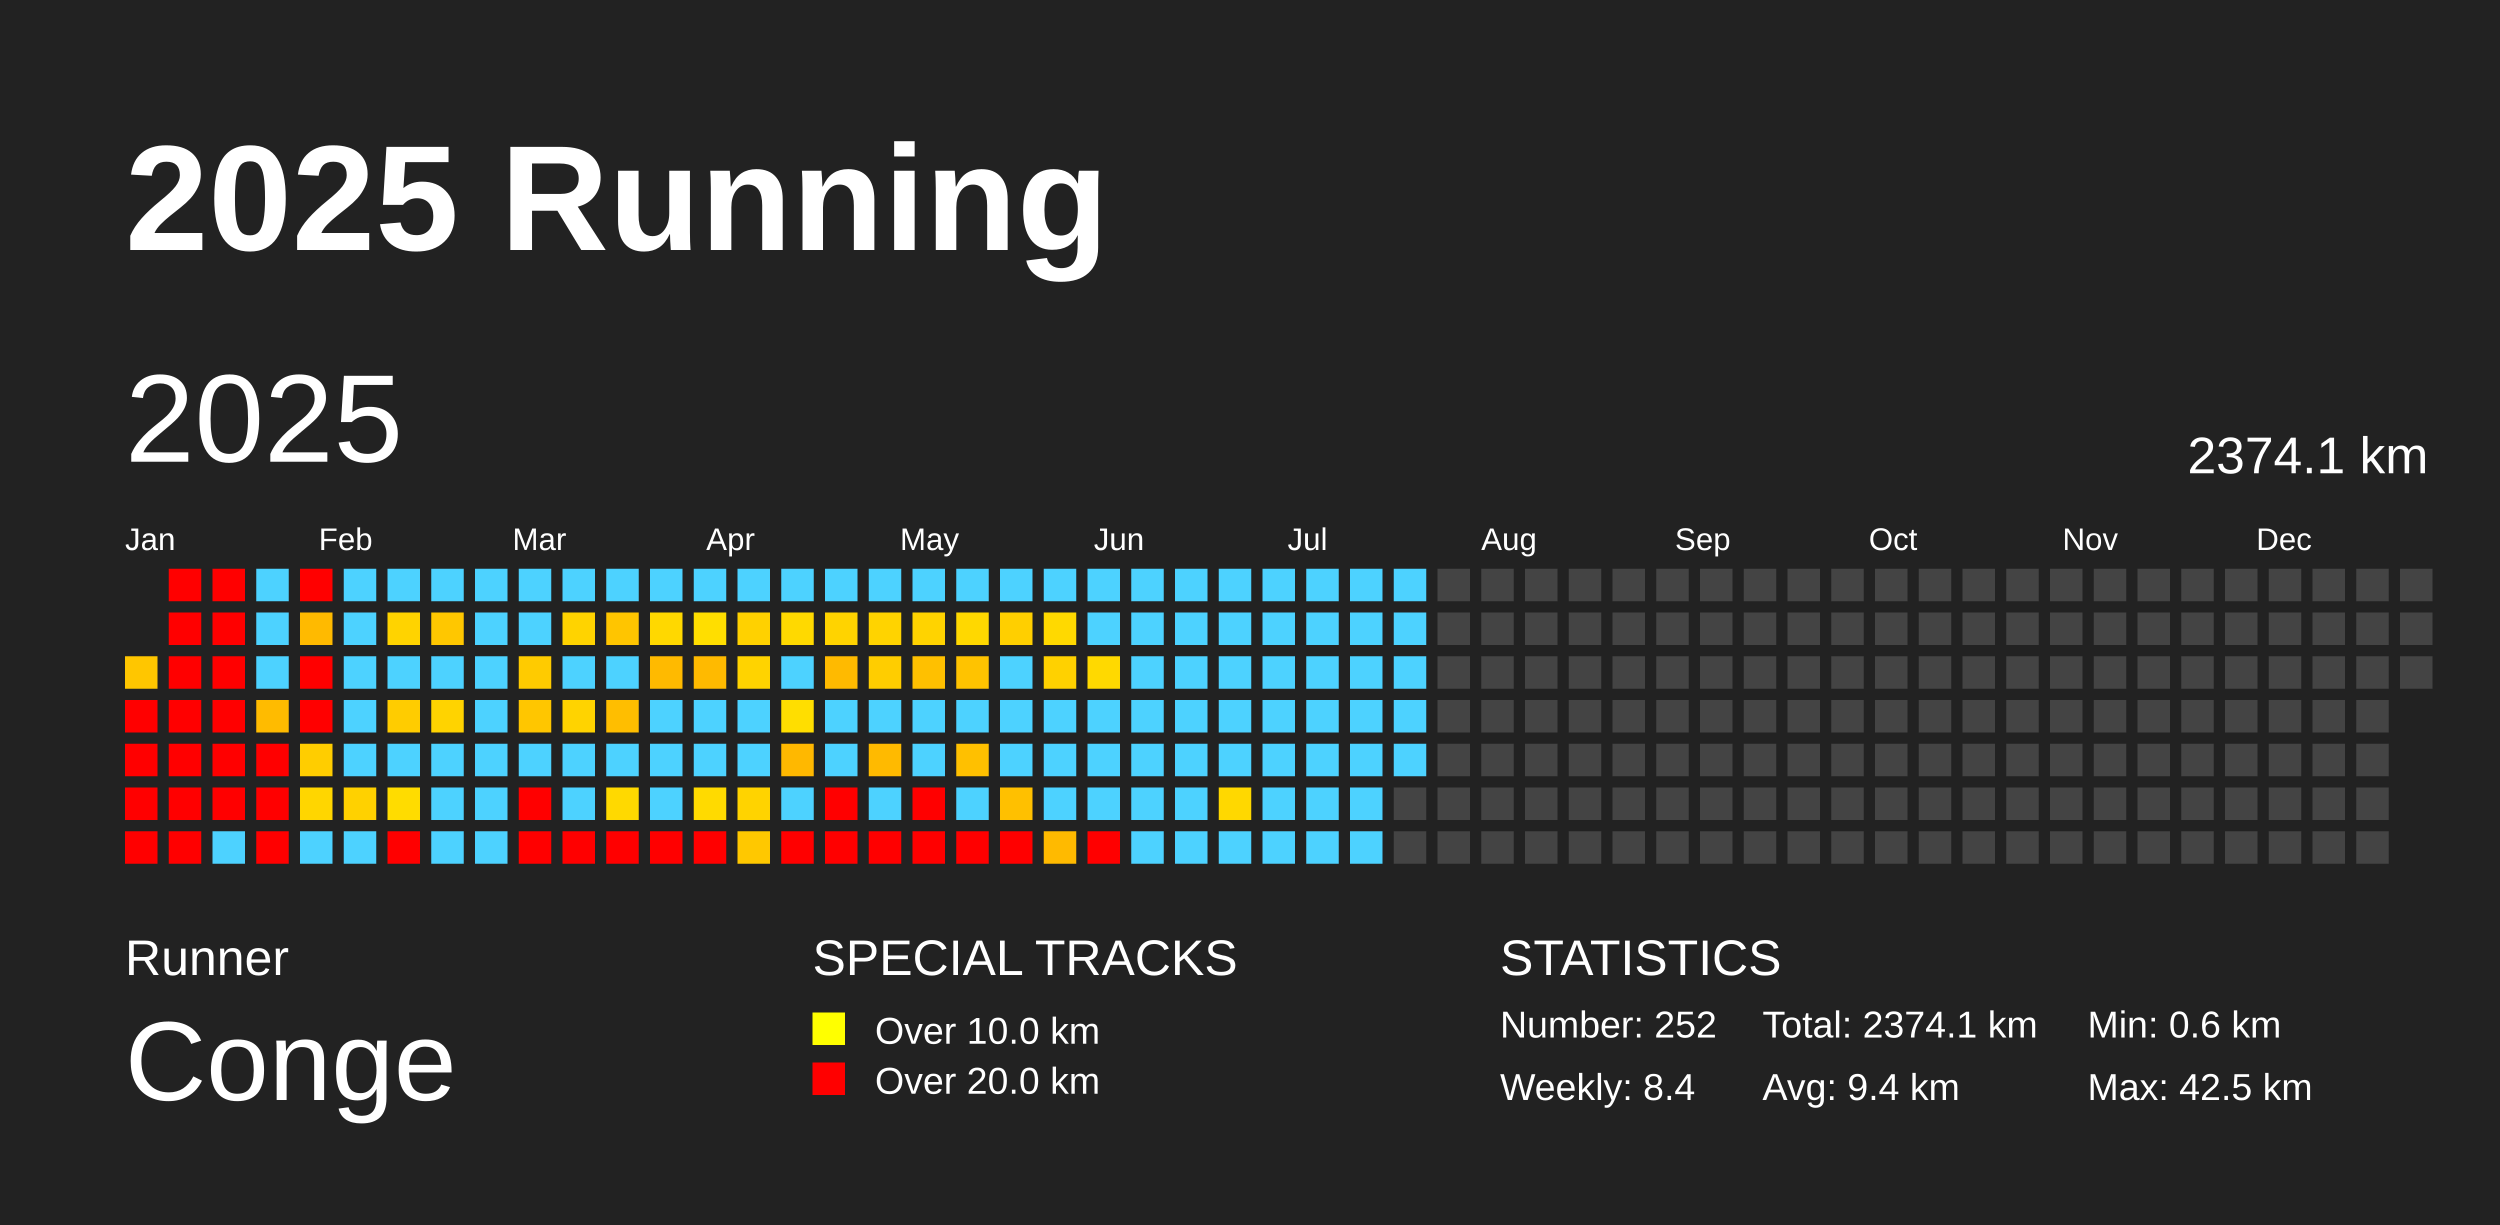
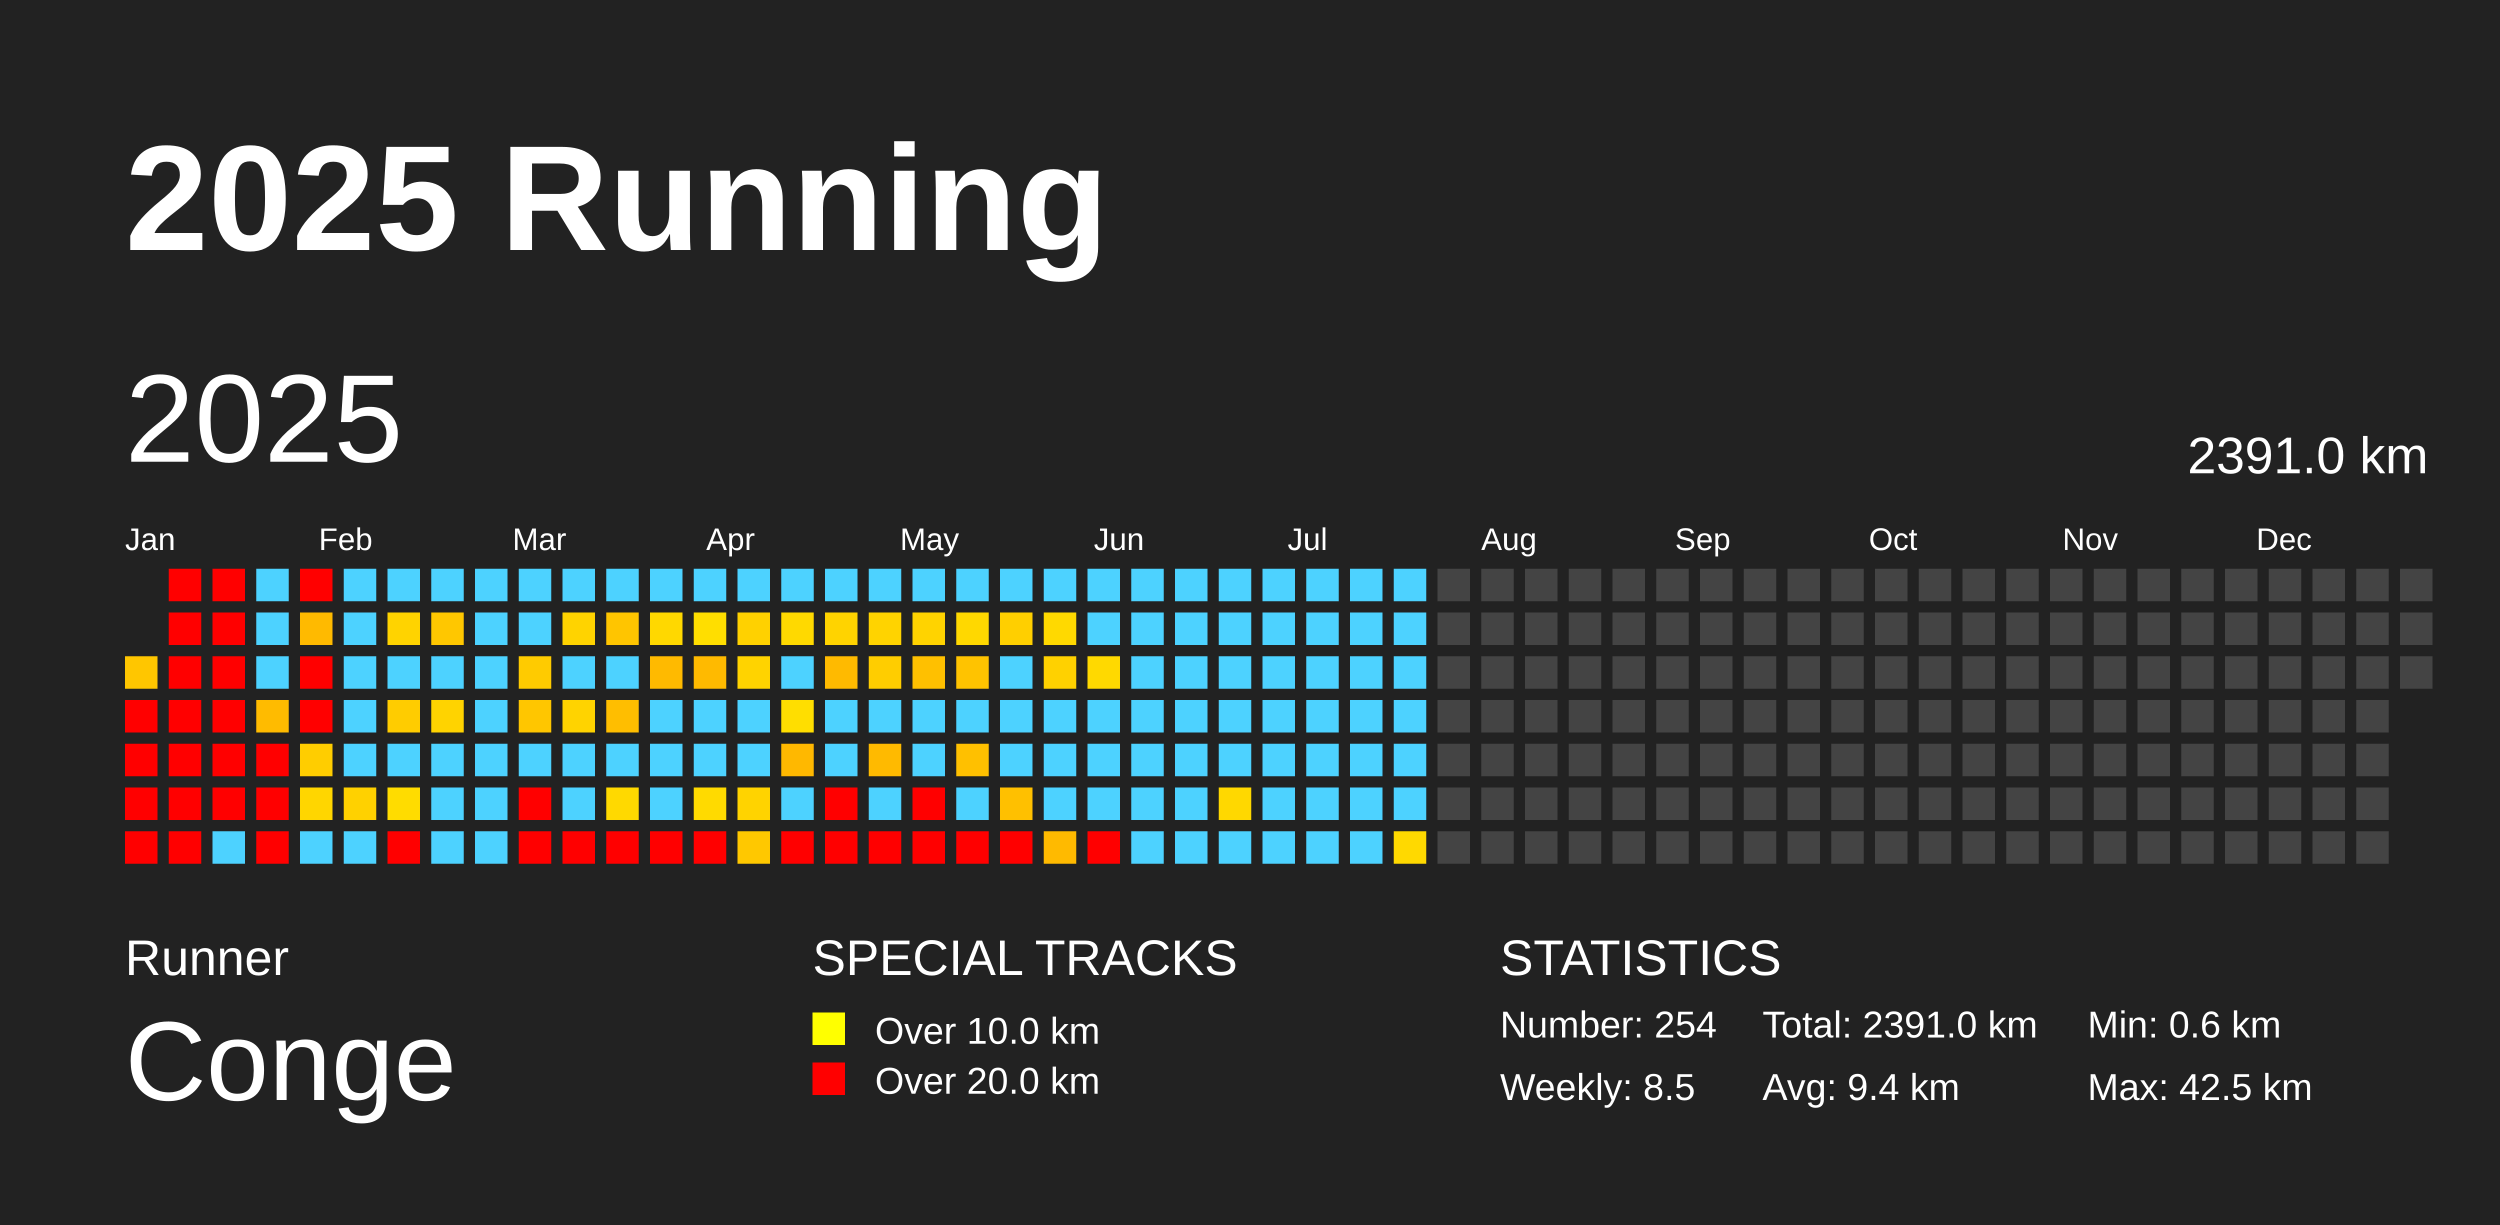
<svg xmlns="http://www.w3.org/2000/svg" baseProfile="full" height="98mm" version="1.1" viewBox="0,0,200,98" width="200mm">
  <defs />
  <rect fill="#222222" height="98" width="200" x="0" y="0" />
  <text fill="#FFFFFF" style="font-size:12px; font-family:Arial; font-weight:bold;" x="10" y="20">2025 Running</text>
  <text fill="#FFFFFF" style="font-size:4px; font-family:Arial" x="10" y="78">Runner</text>
  <text fill="#FFFFFF" style="font-size:9px; font-family:Arial" x="10" y="88">Conge</text>
  <text fill="#FFFFFF" style="font-size:4px; font-family:Arial" x="65" y="78">SPECIAL TRACKS</text>
  <rect fill="yellow" height="2.6" width="2.6" x="65" y="81" />
  <text fill="#FFFFFF" style="font-size:3px; font-family:Arial" x="70" y="83.5">Over 10.0 km</text>
  <rect fill="red" height="2.6" width="2.6" x="65" y="85" />
  <text fill="#FFFFFF" style="font-size:3px; font-family:Arial" x="70" y="87.5">Over 20.0 km</text>
  <text fill="#FFFFFF" style="font-size:4px; font-family:Arial" x="120" y="78">STATISTICS</text>
-   <text fill="#FFFFFF" style="font-size:3px; font-family:Arial" x="120" y="83">Number: 252</text>
-   <text fill="#FFFFFF" style="font-size:3px; font-family:Arial" x="120" y="88">Weekly: 8.4</text>
-   <text fill="#FFFFFF" style="font-size:3px; font-family:Arial" x="141" y="83">Total: 2374.1 km</text>
+   <text fill="#FFFFFF" style="font-size:3px; font-family:Arial" x="120" y="83">Number: 254</text>
+   <text fill="#FFFFFF" style="font-size:3px; font-family:Arial" x="120" y="88">Weekly: 8.5</text>
+   <text fill="#FFFFFF" style="font-size:3px; font-family:Arial" x="141" y="83">Total: 2391.0 km</text>
  <text fill="#FFFFFF" style="font-size:3px; font-family:Arial" x="141" y="88">Avg: 9.4 km</text>
  <text fill="#FFFFFF" style="font-size:3px; font-family:Arial" x="167" y="83">Min: 0.6 km</text>
  <text fill="#FFFFFF" style="font-size:3px; font-family:Arial" x="167" y="88">Max: 42.5 km</text>
  <text dominant-baseline="hanging" fill="#FFFFFF" style="font-size:10.0px; font-family:Arial;" x="10" y="30">2025</text>
-   <text dominant-baseline="hanging" fill="#FFFFFF" style="font-size:4.125px; font-family:Arial;" x="175" y="35">2374.1 km</text>
+   <text dominant-baseline="hanging" fill="#FFFFFF" style="font-size:4.125px; font-family:Arial;" x="175" y="35">2391.0 km</text>
  <text fill="#FFFFFF" style="font-size:2.5px; font-family:Arial" x="10.0" y="44">Jan</text>
  <text fill="#FFFFFF" style="font-size:2.5px; font-family:Arial" x="25.5" y="44">Feb</text>
  <text fill="#FFFFFF" style="font-size:2.5px; font-family:Arial" x="41.0" y="44">Mar</text>
  <text fill="#FFFFFF" style="font-size:2.5px; font-family:Arial" x="56.5" y="44">Apr</text>
  <text fill="#FFFFFF" style="font-size:2.5px; font-family:Arial" x="72.0" y="44">May</text>
  <text fill="#FFFFFF" style="font-size:2.5px; font-family:Arial" x="87.5" y="44">Jun</text>
  <text fill="#FFFFFF" style="font-size:2.5px; font-family:Arial" x="103.0" y="44">Jul</text>
  <text fill="#FFFFFF" style="font-size:2.5px; font-family:Arial" x="118.5" y="44">Aug</text>
  <text fill="#FFFFFF" style="font-size:2.5px; font-family:Arial" x="134.0" y="44">Sep</text>
  <text fill="#FFFFFF" style="font-size:2.5px; font-family:Arial" x="149.5" y="44">Oct</text>
  <text fill="#FFFFFF" style="font-size:2.5px; font-family:Arial" x="165.0" y="44">Nov</text>
  <text fill="#FFFFFF" style="font-size:2.5px; font-family:Arial" x="180.5" y="44">Dec</text>
  <rect fill="#ffc600" height="2.6" width="2.6" x="10.0" y="52.5" />
  <rect fill="red" height="2.6" width="2.6" x="10.0" y="56.0" />
  <rect fill="red" height="2.6" width="2.6" x="10.0" y="59.5" />
  <rect fill="red" height="2.6" width="2.6" x="10.0" y="63.0" />
  <rect fill="red" height="2.6" width="2.6" x="10.0" y="66.5" />
  <rect fill="red" height="2.6" width="2.6" x="13.5" y="45.5" />
  <rect fill="red" height="2.6" width="2.6" x="13.5" y="49.0" />
  <rect fill="red" height="2.6" width="2.6" x="13.5" y="52.5" />
  <rect fill="red" height="2.6" width="2.6" x="13.5" y="56.0" />
  <rect fill="red" height="2.6" width="2.6" x="13.5" y="59.5" />
  <rect fill="red" height="2.6" width="2.6" x="13.5" y="63.0" />
  <rect fill="red" height="2.6" width="2.6" x="13.5" y="66.5" />
  <rect fill="red" height="2.6" width="2.6" x="17.0" y="45.5" />
  <rect fill="red" height="2.6" width="2.6" x="17.0" y="49.0" />
  <rect fill="red" height="2.6" width="2.6" x="17.0" y="52.5" />
  <rect fill="red" height="2.6" width="2.6" x="17.0" y="56.0" />
  <rect fill="red" height="2.6" width="2.6" x="17.0" y="59.5" />
  <rect fill="red" height="2.6" width="2.6" x="17.0" y="63.0" />
  <rect fill="#4dd2ff" height="2.6" width="2.6" x="17.0" y="66.5" />
  <rect fill="#4dd2ff" height="2.6" width="2.6" x="20.5" y="45.5" />
  <rect fill="#4dd2ff" height="2.6" width="2.6" x="20.5" y="49.0" />
  <rect fill="#4dd2ff" height="2.6" width="2.6" x="20.5" y="52.5" />
  <rect fill="#ffbb00" height="2.6" width="2.6" x="20.5" y="56.0" />
  <rect fill="red" height="2.6" width="2.6" x="20.5" y="59.5" />
  <rect fill="red" height="2.6" width="2.6" x="20.5" y="63.0" />
  <rect fill="red" height="2.6" width="2.6" x="20.5" y="66.5" />
  <rect fill="red" height="2.6" width="2.6" x="24.0" y="45.5" />
  <rect fill="#ffba00" height="2.6" width="2.6" x="24.0" y="49.0" />
  <rect fill="red" height="2.6" width="2.6" x="24.0" y="52.5" />
  <rect fill="red" height="2.6" width="2.6" x="24.0" y="56.0" />
  <rect fill="#ffcd00" height="2.6" width="2.6" x="24.0" y="59.5" />
  <rect fill="#ffd600" height="2.6" width="2.6" x="24.0" y="63.0" />
  <rect fill="#4dd2ff" height="2.6" width="2.6" x="24.0" y="66.5" />
  <rect fill="#4dd2ff" height="2.6" width="2.6" x="27.5" y="45.5" />
  <rect fill="#4dd2ff" height="2.6" width="2.6" x="27.5" y="49.0" />
  <rect fill="#4dd2ff" height="2.6" width="2.6" x="27.5" y="52.5" />
  <rect fill="#4dd2ff" height="2.6" width="2.6" x="27.5" y="56.0" />
  <rect fill="#4dd2ff" height="2.6" width="2.6" x="27.5" y="59.5" />
  <rect fill="#ffd100" height="2.6" width="2.6" x="27.5" y="63.0" />
  <rect fill="#4dd2ff" height="2.6" width="2.6" x="27.5" y="66.5" />
  <rect fill="#4dd2ff" height="2.6" width="2.6" x="31.0" y="45.5" />
  <rect fill="#ffd300" height="2.6" width="2.6" x="31.0" y="49.0" />
  <rect fill="#4dd2ff" height="2.6" width="2.6" x="31.0" y="52.5" />
  <rect fill="#ffcc00" height="2.6" width="2.6" x="31.0" y="56.0" />
  <rect fill="#4dd2ff" height="2.6" width="2.6" x="31.0" y="59.5" />
  <rect fill="#ffdc00" height="2.6" width="2.6" x="31.0" y="63.0" />
  <rect fill="red" height="2.6" width="2.6" x="31.0" y="66.5" />
  <rect fill="#4dd2ff" height="2.6" width="2.6" x="34.5" y="45.5" />
  <rect fill="#ffc700" height="2.6" width="2.6" x="34.5" y="49.0" />
  <rect fill="#4dd2ff" height="2.6" width="2.6" x="34.5" y="52.5" />
  <rect fill="#ffd300" height="2.6" width="2.6" x="34.5" y="56.0" />
  <rect fill="#4dd2ff" height="2.6" width="2.6" x="34.5" y="59.5" />
  <rect fill="#4dd2ff" height="2.6" width="2.6" x="34.5" y="63.0" />
  <rect fill="#4dd2ff" height="2.6" width="2.6" x="34.5" y="66.5" />
  <rect fill="#4dd2ff" height="2.6" width="2.6" x="38.0" y="45.5" />
  <rect fill="#4dd2ff" height="2.6" width="2.6" x="38.0" y="49.0" />
  <rect fill="#4dd2ff" height="2.6" width="2.6" x="38.0" y="52.5" />
  <rect fill="#4dd2ff" height="2.6" width="2.6" x="38.0" y="56.0" />
  <rect fill="#4dd2ff" height="2.6" width="2.6" x="38.0" y="59.5" />
  <rect fill="#4dd2ff" height="2.6" width="2.6" x="38.0" y="63.0" />
  <rect fill="#4dd2ff" height="2.6" width="2.6" x="38.0" y="66.5" />
  <rect fill="#4dd2ff" height="2.6" width="2.6" x="41.5" y="45.5" />
  <rect fill="#4dd2ff" height="2.6" width="2.6" x="41.5" y="49.0" />
  <rect fill="#ffcb00" height="2.6" width="2.6" x="41.5" y="52.5" />
  <rect fill="#ffc600" height="2.6" width="2.6" x="41.5" y="56.0" />
  <rect fill="#4dd2ff" height="2.6" width="2.6" x="41.5" y="59.5" />
  <rect fill="red" height="2.6" width="2.6" x="41.5" y="63.0" />
  <rect fill="red" height="2.6" width="2.6" x="41.5" y="66.5" />
  <rect fill="#4dd2ff" height="2.6" width="2.6" x="45.0" y="45.5" />
  <rect fill="#ffd300" height="2.6" width="2.6" x="45.0" y="49.0" />
  <rect fill="#4dd2ff" height="2.6" width="2.6" x="45.0" y="52.5" />
  <rect fill="#ffd300" height="2.6" width="2.6" x="45.0" y="56.0" />
  <rect fill="#4dd2ff" height="2.6" width="2.6" x="45.0" y="59.5" />
  <rect fill="#4dd2ff" height="2.6" width="2.6" x="45.0" y="63.0" />
  <rect fill="red" height="2.6" width="2.6" x="45.0" y="66.5" />
  <rect fill="#4dd2ff" height="2.6" width="2.6" x="48.5" y="45.5" />
  <rect fill="#ffc500" height="2.6" width="2.6" x="48.5" y="49.0" />
  <rect fill="#4dd2ff" height="2.6" width="2.6" x="48.5" y="52.5" />
  <rect fill="#ffbe00" height="2.6" width="2.6" x="48.5" y="56.0" />
  <rect fill="#4dd2ff" height="2.6" width="2.6" x="48.5" y="59.5" />
  <rect fill="#ffd900" height="2.6" width="2.6" x="48.5" y="63.0" />
  <rect fill="red" height="2.6" width="2.6" x="48.5" y="66.5" />
  <rect fill="#4dd2ff" height="2.6" width="2.6" x="52.0" y="45.5" />
  <rect fill="#ffd800" height="2.6" width="2.6" x="52.0" y="49.0" />
  <rect fill="#ffba00" height="2.6" width="2.6" x="52.0" y="52.5" />
  <rect fill="#4dd2ff" height="2.6" width="2.6" x="52.0" y="56.0" />
  <rect fill="#4dd2ff" height="2.6" width="2.6" x="52.0" y="59.5" />
  <rect fill="#4dd2ff" height="2.6" width="2.6" x="52.0" y="63.0" />
  <rect fill="red" height="2.6" width="2.6" x="52.0" y="66.5" />
  <rect fill="#4dd2ff" height="2.6" width="2.6" x="55.5" y="45.5" />
  <rect fill="#ffde00" height="2.6" width="2.6" x="55.5" y="49.0" />
  <rect fill="#ffba00" height="2.6" width="2.6" x="55.5" y="52.5" />
  <rect fill="#4dd2ff" height="2.6" width="2.6" x="55.5" y="56.0" />
  <rect fill="#4dd2ff" height="2.6" width="2.6" x="55.5" y="59.5" />
  <rect fill="#ffda00" height="2.6" width="2.6" x="55.5" y="63.0" />
  <rect fill="red" height="2.6" width="2.6" x="55.5" y="66.5" />
  <rect fill="#4dd2ff" height="2.6" width="2.6" x="59.0" y="45.5" />
  <rect fill="#ffd100" height="2.6" width="2.6" x="59.0" y="49.0" />
  <rect fill="#ffd300" height="2.6" width="2.6" x="59.0" y="52.5" />
  <rect fill="#4dd2ff" height="2.6" width="2.6" x="59.0" y="56.0" />
  <rect fill="#4dd2ff" height="2.6" width="2.6" x="59.0" y="59.5" />
  <rect fill="#ffd300" height="2.6" width="2.6" x="59.0" y="63.0" />
  <rect fill="#ffc800" height="2.6" width="2.6" x="59.0" y="66.5" />
  <rect fill="#4dd2ff" height="2.6" width="2.6" x="62.5" y="45.5" />
  <rect fill="#ffd900" height="2.6" width="2.6" x="62.5" y="49.0" />
  <rect fill="#4dd2ff" height="2.6" width="2.6" x="62.5" y="52.5" />
  <rect fill="#ffde00" height="2.6" width="2.6" x="62.5" y="56.0" />
  <rect fill="#ffb800" height="2.6" width="2.6" x="62.5" y="59.5" />
  <rect fill="#4dd2ff" height="2.6" width="2.6" x="62.5" y="63.0" />
  <rect fill="red" height="2.6" width="2.6" x="62.5" y="66.5" />
  <rect fill="#4dd2ff" height="2.6" width="2.6" x="66.0" y="45.5" />
  <rect fill="#ffd300" height="2.6" width="2.6" x="66.0" y="49.0" />
  <rect fill="#ffba00" height="2.6" width="2.6" x="66.0" y="52.5" />
  <rect fill="#4dd2ff" height="2.6" width="2.6" x="66.0" y="56.0" />
  <rect fill="#4dd2ff" height="2.6" width="2.6" x="66.0" y="59.5" />
  <rect fill="red" height="2.6" width="2.6" x="66.0" y="63.0" />
  <rect fill="red" height="2.6" width="2.6" x="66.0" y="66.5" />
  <rect fill="#4dd2ff" height="2.6" width="2.6" x="69.5" y="45.5" />
  <rect fill="#ffd300" height="2.6" width="2.6" x="69.5" y="49.0" />
  <rect fill="#ffcd00" height="2.6" width="2.6" x="69.5" y="52.5" />
  <rect fill="#4dd2ff" height="2.6" width="2.6" x="69.5" y="56.0" />
  <rect fill="#ffba00" height="2.6" width="2.6" x="69.5" y="59.5" />
  <rect fill="#4dd2ff" height="2.6" width="2.6" x="69.5" y="63.0" />
  <rect fill="red" height="2.6" width="2.6" x="69.5" y="66.5" />
  <rect fill="#4dd2ff" height="2.6" width="2.6" x="73.0" y="45.5" />
  <rect fill="#ffd300" height="2.6" width="2.6" x="73.0" y="49.0" />
  <rect fill="#ffc000" height="2.6" width="2.6" x="73.0" y="52.5" />
  <rect fill="#4dd2ff" height="2.6" width="2.6" x="73.0" y="56.0" />
  <rect fill="#4dd2ff" height="2.6" width="2.6" x="73.0" y="59.5" />
  <rect fill="red" height="2.6" width="2.6" x="73.0" y="63.0" />
  <rect fill="red" height="2.6" width="2.6" x="73.0" y="66.5" />
  <rect fill="#4dd2ff" height="2.6" width="2.6" x="76.5" y="45.5" />
  <rect fill="#ffd800" height="2.6" width="2.6" x="76.5" y="49.0" />
  <rect fill="#ffc300" height="2.6" width="2.6" x="76.5" y="52.5" />
  <rect fill="#4dd2ff" height="2.6" width="2.6" x="76.5" y="56.0" />
  <rect fill="#ffc000" height="2.6" width="2.6" x="76.5" y="59.5" />
  <rect fill="#4dd2ff" height="2.6" width="2.6" x="76.5" y="63.0" />
  <rect fill="red" height="2.6" width="2.6" x="76.5" y="66.5" />
  <rect fill="#4dd2ff" height="2.6" width="2.6" x="80.0" y="45.5" />
  <rect fill="#ffcf00" height="2.6" width="2.6" x="80.0" y="49.0" />
  <rect fill="#4dd2ff" height="2.6" width="2.6" x="80.0" y="52.5" />
  <rect fill="#4dd2ff" height="2.6" width="2.6" x="80.0" y="56.0" />
  <rect fill="#4dd2ff" height="2.6" width="2.6" x="80.0" y="59.5" />
  <rect fill="#ffc000" height="2.6" width="2.6" x="80.0" y="63.0" />
  <rect fill="red" height="2.6" width="2.6" x="80.0" y="66.5" />
  <rect fill="#4dd2ff" height="2.6" width="2.6" x="83.5" y="45.5" />
  <rect fill="#ffd900" height="2.6" width="2.6" x="83.5" y="49.0" />
  <rect fill="#ffd100" height="2.6" width="2.6" x="83.5" y="52.5" />
  <rect fill="#4dd2ff" height="2.6" width="2.6" x="83.5" y="56.0" />
  <rect fill="#4dd2ff" height="2.6" width="2.6" x="83.5" y="59.5" />
  <rect fill="#4dd2ff" height="2.6" width="2.6" x="83.5" y="63.0" />
  <rect fill="#ffba00" height="2.6" width="2.6" x="83.5" y="66.5" />
  <rect fill="#4dd2ff" height="2.6" width="2.6" x="87.0" y="45.5" />
  <rect fill="#4dd2ff" height="2.6" width="2.6" x="87.0" y="49.0" />
  <rect fill="#ffd900" height="2.6" width="2.6" x="87.0" y="52.5" />
  <rect fill="#4dd2ff" height="2.6" width="2.6" x="87.0" y="56.0" />
  <rect fill="#4dd2ff" height="2.6" width="2.6" x="87.0" y="59.5" />
  <rect fill="#4dd2ff" height="2.6" width="2.6" x="87.0" y="63.0" />
  <rect fill="red" height="2.6" width="2.6" x="87.0" y="66.5" />
  <rect fill="#4dd2ff" height="2.6" width="2.6" x="90.5" y="45.5" />
  <rect fill="#4dd2ff" height="2.6" width="2.6" x="90.5" y="49.0" />
  <rect fill="#4dd2ff" height="2.6" width="2.6" x="90.5" y="52.5" />
  <rect fill="#4dd2ff" height="2.6" width="2.6" x="90.5" y="56.0" />
  <rect fill="#4dd2ff" height="2.6" width="2.6" x="90.5" y="59.5" />
  <rect fill="#4dd2ff" height="2.6" width="2.6" x="90.5" y="63.0" />
  <rect fill="#4dd2ff" height="2.6" width="2.6" x="90.5" y="66.5" />
  <rect fill="#4dd2ff" height="2.6" width="2.6" x="94.0" y="45.5" />
  <rect fill="#4dd2ff" height="2.6" width="2.6" x="94.0" y="49.0" />
  <rect fill="#4dd2ff" height="2.6" width="2.6" x="94.0" y="52.5" />
  <rect fill="#4dd2ff" height="2.6" width="2.6" x="94.0" y="56.0" />
  <rect fill="#4dd2ff" height="2.6" width="2.6" x="94.0" y="59.5" />
  <rect fill="#4dd2ff" height="2.6" width="2.6" x="94.0" y="63.0" />
  <rect fill="#4dd2ff" height="2.6" width="2.6" x="94.0" y="66.5" />
  <rect fill="#4dd2ff" height="2.6" width="2.6" x="97.5" y="45.5" />
  <rect fill="#4dd2ff" height="2.6" width="2.6" x="97.5" y="49.0" />
  <rect fill="#4dd2ff" height="2.6" width="2.6" x="97.5" y="52.5" />
  <rect fill="#4dd2ff" height="2.6" width="2.6" x="97.5" y="56.0" />
  <rect fill="#4dd2ff" height="2.6" width="2.6" x="97.5" y="59.5" />
  <rect fill="#ffd800" height="2.6" width="2.6" x="97.5" y="63.0" />
  <rect fill="#4dd2ff" height="2.6" width="2.6" x="97.5" y="66.5" />
  <rect fill="#4dd2ff" height="2.6" width="2.6" x="101.0" y="45.5" />
  <rect fill="#4dd2ff" height="2.6" width="2.6" x="101.0" y="49.0" />
  <rect fill="#4dd2ff" height="2.6" width="2.6" x="101.0" y="52.5" />
  <rect fill="#4dd2ff" height="2.6" width="2.6" x="101.0" y="56.0" />
  <rect fill="#4dd2ff" height="2.6" width="2.6" x="101.0" y="59.5" />
  <rect fill="#4dd2ff" height="2.6" width="2.6" x="101.0" y="63.0" />
  <rect fill="#4dd2ff" height="2.6" width="2.6" x="101.0" y="66.5" />
  <rect fill="#4dd2ff" height="2.6" width="2.6" x="104.5" y="45.5" />
  <rect fill="#4dd2ff" height="2.6" width="2.6" x="104.5" y="49.0" />
  <rect fill="#4dd2ff" height="2.6" width="2.6" x="104.5" y="52.5" />
  <rect fill="#4dd2ff" height="2.6" width="2.6" x="104.5" y="56.0" />
  <rect fill="#4dd2ff" height="2.6" width="2.6" x="104.5" y="59.5" />
  <rect fill="#4dd2ff" height="2.6" width="2.6" x="104.5" y="63.0" />
  <rect fill="#4dd2ff" height="2.6" width="2.6" x="104.5" y="66.5" />
  <rect fill="#4dd2ff" height="2.6" width="2.6" x="108.0" y="45.5" />
  <rect fill="#4dd2ff" height="2.6" width="2.6" x="108.0" y="49.0" />
  <rect fill="#4dd2ff" height="2.6" width="2.6" x="108.0" y="52.5" />
  <rect fill="#4dd2ff" height="2.6" width="2.6" x="108.0" y="56.0" />
  <rect fill="#4dd2ff" height="2.6" width="2.6" x="108.0" y="59.5" />
  <rect fill="#4dd2ff" height="2.6" width="2.6" x="108.0" y="63.0" />
  <rect fill="#4dd2ff" height="2.6" width="2.6" x="108.0" y="66.5" />
  <rect fill="#4dd2ff" height="2.6" width="2.6" x="111.5" y="45.5" />
  <rect fill="#4dd2ff" height="2.6" width="2.6" x="111.5" y="49.0" />
  <rect fill="#4dd2ff" height="2.6" width="2.6" x="111.5" y="52.5" />
  <rect fill="#4dd2ff" height="2.6" width="2.6" x="111.5" y="56.0" />
  <rect fill="#4dd2ff" height="2.6" width="2.6" x="111.5" y="59.5" />
-   <rect fill="#444444" height="2.6" width="2.6" x="111.5" y="63.0" />
-   <rect fill="#444444" height="2.6" width="2.6" x="111.5" y="66.5" />
+   <rect fill="#4dd2ff" height="2.6" width="2.6" x="111.5" y="63.0" />
+   <rect fill="#ffd900" height="2.6" width="2.6" x="111.5" y="66.5" />
  <rect fill="#444444" height="2.6" width="2.6" x="115.0" y="45.5" />
  <rect fill="#444444" height="2.6" width="2.6" x="115.0" y="49.0" />
  <rect fill="#444444" height="2.6" width="2.6" x="115.0" y="52.5" />
  <rect fill="#444444" height="2.6" width="2.6" x="115.0" y="56.0" />
  <rect fill="#444444" height="2.6" width="2.6" x="115.0" y="59.5" />
  <rect fill="#444444" height="2.6" width="2.6" x="115.0" y="63.0" />
  <rect fill="#444444" height="2.6" width="2.6" x="115.0" y="66.5" />
  <rect fill="#444444" height="2.6" width="2.6" x="118.5" y="45.5" />
  <rect fill="#444444" height="2.6" width="2.6" x="118.5" y="49.0" />
  <rect fill="#444444" height="2.6" width="2.6" x="118.5" y="52.5" />
  <rect fill="#444444" height="2.6" width="2.6" x="118.5" y="56.0" />
  <rect fill="#444444" height="2.6" width="2.6" x="118.5" y="59.5" />
  <rect fill="#444444" height="2.6" width="2.6" x="118.5" y="63.0" />
  <rect fill="#444444" height="2.6" width="2.6" x="118.5" y="66.5" />
  <rect fill="#444444" height="2.6" width="2.6" x="122.0" y="45.5" />
  <rect fill="#444444" height="2.6" width="2.6" x="122.0" y="49.0" />
  <rect fill="#444444" height="2.6" width="2.6" x="122.0" y="52.5" />
  <rect fill="#444444" height="2.6" width="2.6" x="122.0" y="56.0" />
  <rect fill="#444444" height="2.6" width="2.6" x="122.0" y="59.5" />
  <rect fill="#444444" height="2.6" width="2.6" x="122.0" y="63.0" />
  <rect fill="#444444" height="2.6" width="2.6" x="122.0" y="66.5" />
  <rect fill="#444444" height="2.6" width="2.6" x="125.5" y="45.5" />
  <rect fill="#444444" height="2.6" width="2.6" x="125.5" y="49.0" />
  <rect fill="#444444" height="2.6" width="2.6" x="125.5" y="52.5" />
  <rect fill="#444444" height="2.6" width="2.6" x="125.5" y="56.0" />
  <rect fill="#444444" height="2.6" width="2.6" x="125.5" y="59.5" />
  <rect fill="#444444" height="2.6" width="2.6" x="125.5" y="63.0" />
  <rect fill="#444444" height="2.6" width="2.6" x="125.5" y="66.5" />
  <rect fill="#444444" height="2.6" width="2.6" x="129.0" y="45.5" />
  <rect fill="#444444" height="2.6" width="2.6" x="129.0" y="49.0" />
  <rect fill="#444444" height="2.6" width="2.6" x="129.0" y="52.5" />
  <rect fill="#444444" height="2.6" width="2.6" x="129.0" y="56.0" />
  <rect fill="#444444" height="2.6" width="2.6" x="129.0" y="59.5" />
  <rect fill="#444444" height="2.6" width="2.6" x="129.0" y="63.0" />
  <rect fill="#444444" height="2.6" width="2.6" x="129.0" y="66.5" />
  <rect fill="#444444" height="2.6" width="2.6" x="132.5" y="45.5" />
  <rect fill="#444444" height="2.6" width="2.6" x="132.5" y="49.0" />
  <rect fill="#444444" height="2.6" width="2.6" x="132.5" y="52.5" />
  <rect fill="#444444" height="2.6" width="2.6" x="132.5" y="56.0" />
  <rect fill="#444444" height="2.6" width="2.6" x="132.5" y="59.5" />
  <rect fill="#444444" height="2.6" width="2.6" x="132.5" y="63.0" />
  <rect fill="#444444" height="2.6" width="2.6" x="132.5" y="66.5" />
  <rect fill="#444444" height="2.6" width="2.6" x="136.0" y="45.5" />
  <rect fill="#444444" height="2.6" width="2.6" x="136.0" y="49.0" />
  <rect fill="#444444" height="2.6" width="2.6" x="136.0" y="52.5" />
  <rect fill="#444444" height="2.6" width="2.6" x="136.0" y="56.0" />
  <rect fill="#444444" height="2.6" width="2.6" x="136.0" y="59.5" />
  <rect fill="#444444" height="2.6" width="2.6" x="136.0" y="63.0" />
  <rect fill="#444444" height="2.6" width="2.6" x="136.0" y="66.5" />
  <rect fill="#444444" height="2.6" width="2.6" x="139.5" y="45.5" />
  <rect fill="#444444" height="2.6" width="2.6" x="139.5" y="49.0" />
  <rect fill="#444444" height="2.6" width="2.6" x="139.5" y="52.5" />
  <rect fill="#444444" height="2.6" width="2.6" x="139.5" y="56.0" />
  <rect fill="#444444" height="2.6" width="2.6" x="139.5" y="59.5" />
  <rect fill="#444444" height="2.6" width="2.6" x="139.5" y="63.0" />
  <rect fill="#444444" height="2.6" width="2.6" x="139.5" y="66.5" />
  <rect fill="#444444" height="2.6" width="2.6" x="143.0" y="45.5" />
  <rect fill="#444444" height="2.6" width="2.6" x="143.0" y="49.0" />
  <rect fill="#444444" height="2.6" width="2.6" x="143.0" y="52.5" />
  <rect fill="#444444" height="2.6" width="2.6" x="143.0" y="56.0" />
  <rect fill="#444444" height="2.6" width="2.6" x="143.0" y="59.5" />
  <rect fill="#444444" height="2.6" width="2.6" x="143.0" y="63.0" />
  <rect fill="#444444" height="2.6" width="2.6" x="143.0" y="66.5" />
  <rect fill="#444444" height="2.6" width="2.6" x="146.5" y="45.5" />
  <rect fill="#444444" height="2.6" width="2.6" x="146.5" y="49.0" />
  <rect fill="#444444" height="2.6" width="2.6" x="146.5" y="52.5" />
  <rect fill="#444444" height="2.6" width="2.6" x="146.5" y="56.0" />
  <rect fill="#444444" height="2.6" width="2.6" x="146.5" y="59.5" />
  <rect fill="#444444" height="2.6" width="2.6" x="146.5" y="63.0" />
  <rect fill="#444444" height="2.6" width="2.6" x="146.5" y="66.5" />
  <rect fill="#444444" height="2.6" width="2.6" x="150.0" y="45.5" />
  <rect fill="#444444" height="2.6" width="2.6" x="150.0" y="49.0" />
  <rect fill="#444444" height="2.6" width="2.6" x="150.0" y="52.5" />
  <rect fill="#444444" height="2.6" width="2.6" x="150.0" y="56.0" />
  <rect fill="#444444" height="2.6" width="2.6" x="150.0" y="59.5" />
  <rect fill="#444444" height="2.6" width="2.6" x="150.0" y="63.0" />
  <rect fill="#444444" height="2.6" width="2.6" x="150.0" y="66.5" />
  <rect fill="#444444" height="2.6" width="2.6" x="153.5" y="45.5" />
  <rect fill="#444444" height="2.6" width="2.6" x="153.5" y="49.0" />
  <rect fill="#444444" height="2.6" width="2.6" x="153.5" y="52.5" />
  <rect fill="#444444" height="2.6" width="2.6" x="153.5" y="56.0" />
  <rect fill="#444444" height="2.6" width="2.6" x="153.5" y="59.5" />
  <rect fill="#444444" height="2.6" width="2.6" x="153.5" y="63.0" />
  <rect fill="#444444" height="2.6" width="2.6" x="153.5" y="66.5" />
  <rect fill="#444444" height="2.6" width="2.6" x="157.0" y="45.5" />
  <rect fill="#444444" height="2.6" width="2.6" x="157.0" y="49.0" />
  <rect fill="#444444" height="2.6" width="2.6" x="157.0" y="52.5" />
  <rect fill="#444444" height="2.6" width="2.6" x="157.0" y="56.0" />
  <rect fill="#444444" height="2.6" width="2.6" x="157.0" y="59.5" />
  <rect fill="#444444" height="2.6" width="2.6" x="157.0" y="63.0" />
  <rect fill="#444444" height="2.6" width="2.6" x="157.0" y="66.5" />
  <rect fill="#444444" height="2.6" width="2.6" x="160.5" y="45.5" />
  <rect fill="#444444" height="2.6" width="2.6" x="160.5" y="49.0" />
  <rect fill="#444444" height="2.6" width="2.6" x="160.5" y="52.5" />
  <rect fill="#444444" height="2.6" width="2.6" x="160.5" y="56.0" />
  <rect fill="#444444" height="2.6" width="2.6" x="160.5" y="59.5" />
  <rect fill="#444444" height="2.6" width="2.6" x="160.5" y="63.0" />
  <rect fill="#444444" height="2.6" width="2.6" x="160.5" y="66.5" />
  <rect fill="#444444" height="2.6" width="2.6" x="164.0" y="45.5" />
  <rect fill="#444444" height="2.6" width="2.6" x="164.0" y="49.0" />
  <rect fill="#444444" height="2.6" width="2.6" x="164.0" y="52.5" />
  <rect fill="#444444" height="2.6" width="2.6" x="164.0" y="56.0" />
  <rect fill="#444444" height="2.6" width="2.6" x="164.0" y="59.5" />
  <rect fill="#444444" height="2.6" width="2.6" x="164.0" y="63.0" />
  <rect fill="#444444" height="2.6" width="2.6" x="164.0" y="66.5" />
  <rect fill="#444444" height="2.6" width="2.6" x="167.5" y="45.5" />
  <rect fill="#444444" height="2.6" width="2.6" x="167.5" y="49.0" />
  <rect fill="#444444" height="2.6" width="2.6" x="167.5" y="52.5" />
  <rect fill="#444444" height="2.6" width="2.6" x="167.5" y="56.0" />
  <rect fill="#444444" height="2.6" width="2.6" x="167.5" y="59.5" />
  <rect fill="#444444" height="2.6" width="2.6" x="167.5" y="63.0" />
  <rect fill="#444444" height="2.6" width="2.6" x="167.5" y="66.5" />
  <rect fill="#444444" height="2.6" width="2.6" x="171.0" y="45.5" />
  <rect fill="#444444" height="2.6" width="2.6" x="171.0" y="49.0" />
  <rect fill="#444444" height="2.6" width="2.6" x="171.0" y="52.5" />
  <rect fill="#444444" height="2.6" width="2.6" x="171.0" y="56.0" />
  <rect fill="#444444" height="2.6" width="2.6" x="171.0" y="59.5" />
  <rect fill="#444444" height="2.6" width="2.6" x="171.0" y="63.0" />
  <rect fill="#444444" height="2.6" width="2.6" x="171.0" y="66.5" />
  <rect fill="#444444" height="2.6" width="2.6" x="174.5" y="45.5" />
  <rect fill="#444444" height="2.6" width="2.6" x="174.5" y="49.0" />
  <rect fill="#444444" height="2.6" width="2.6" x="174.5" y="52.5" />
  <rect fill="#444444" height="2.6" width="2.6" x="174.5" y="56.0" />
  <rect fill="#444444" height="2.6" width="2.6" x="174.5" y="59.5" />
  <rect fill="#444444" height="2.6" width="2.6" x="174.5" y="63.0" />
  <rect fill="#444444" height="2.6" width="2.6" x="174.5" y="66.5" />
  <rect fill="#444444" height="2.6" width="2.6" x="178.0" y="45.5" />
  <rect fill="#444444" height="2.6" width="2.6" x="178.0" y="49.0" />
  <rect fill="#444444" height="2.6" width="2.6" x="178.0" y="52.5" />
  <rect fill="#444444" height="2.6" width="2.6" x="178.0" y="56.0" />
  <rect fill="#444444" height="2.6" width="2.6" x="178.0" y="59.5" />
  <rect fill="#444444" height="2.6" width="2.6" x="178.0" y="63.0" />
  <rect fill="#444444" height="2.6" width="2.6" x="178.0" y="66.5" />
  <rect fill="#444444" height="2.6" width="2.6" x="181.5" y="45.5" />
  <rect fill="#444444" height="2.6" width="2.6" x="181.5" y="49.0" />
  <rect fill="#444444" height="2.6" width="2.6" x="181.5" y="52.5" />
  <rect fill="#444444" height="2.6" width="2.6" x="181.5" y="56.0" />
  <rect fill="#444444" height="2.6" width="2.6" x="181.5" y="59.5" />
  <rect fill="#444444" height="2.6" width="2.6" x="181.5" y="63.0" />
  <rect fill="#444444" height="2.6" width="2.6" x="181.5" y="66.5" />
  <rect fill="#444444" height="2.6" width="2.6" x="185.0" y="45.5" />
  <rect fill="#444444" height="2.6" width="2.6" x="185.0" y="49.0" />
  <rect fill="#444444" height="2.6" width="2.6" x="185.0" y="52.5" />
  <rect fill="#444444" height="2.6" width="2.6" x="185.0" y="56.0" />
  <rect fill="#444444" height="2.6" width="2.6" x="185.0" y="59.5" />
  <rect fill="#444444" height="2.6" width="2.6" x="185.0" y="63.0" />
  <rect fill="#444444" height="2.6" width="2.6" x="185.0" y="66.5" />
  <rect fill="#444444" height="2.6" width="2.6" x="188.5" y="45.5" />
  <rect fill="#444444" height="2.6" width="2.6" x="188.5" y="49.0" />
  <rect fill="#444444" height="2.6" width="2.6" x="188.5" y="52.5" />
  <rect fill="#444444" height="2.6" width="2.6" x="188.5" y="56.0" />
  <rect fill="#444444" height="2.6" width="2.6" x="188.5" y="59.5" />
  <rect fill="#444444" height="2.6" width="2.6" x="188.5" y="63.0" />
  <rect fill="#444444" height="2.6" width="2.6" x="188.5" y="66.5" />
  <rect fill="#444444" height="2.6" width="2.6" x="192.0" y="45.5" />
  <rect fill="#444444" height="2.6" width="2.6" x="192.0" y="49.0" />
  <rect fill="#444444" height="2.6" width="2.6" x="192.0" y="52.5" />
</svg>
